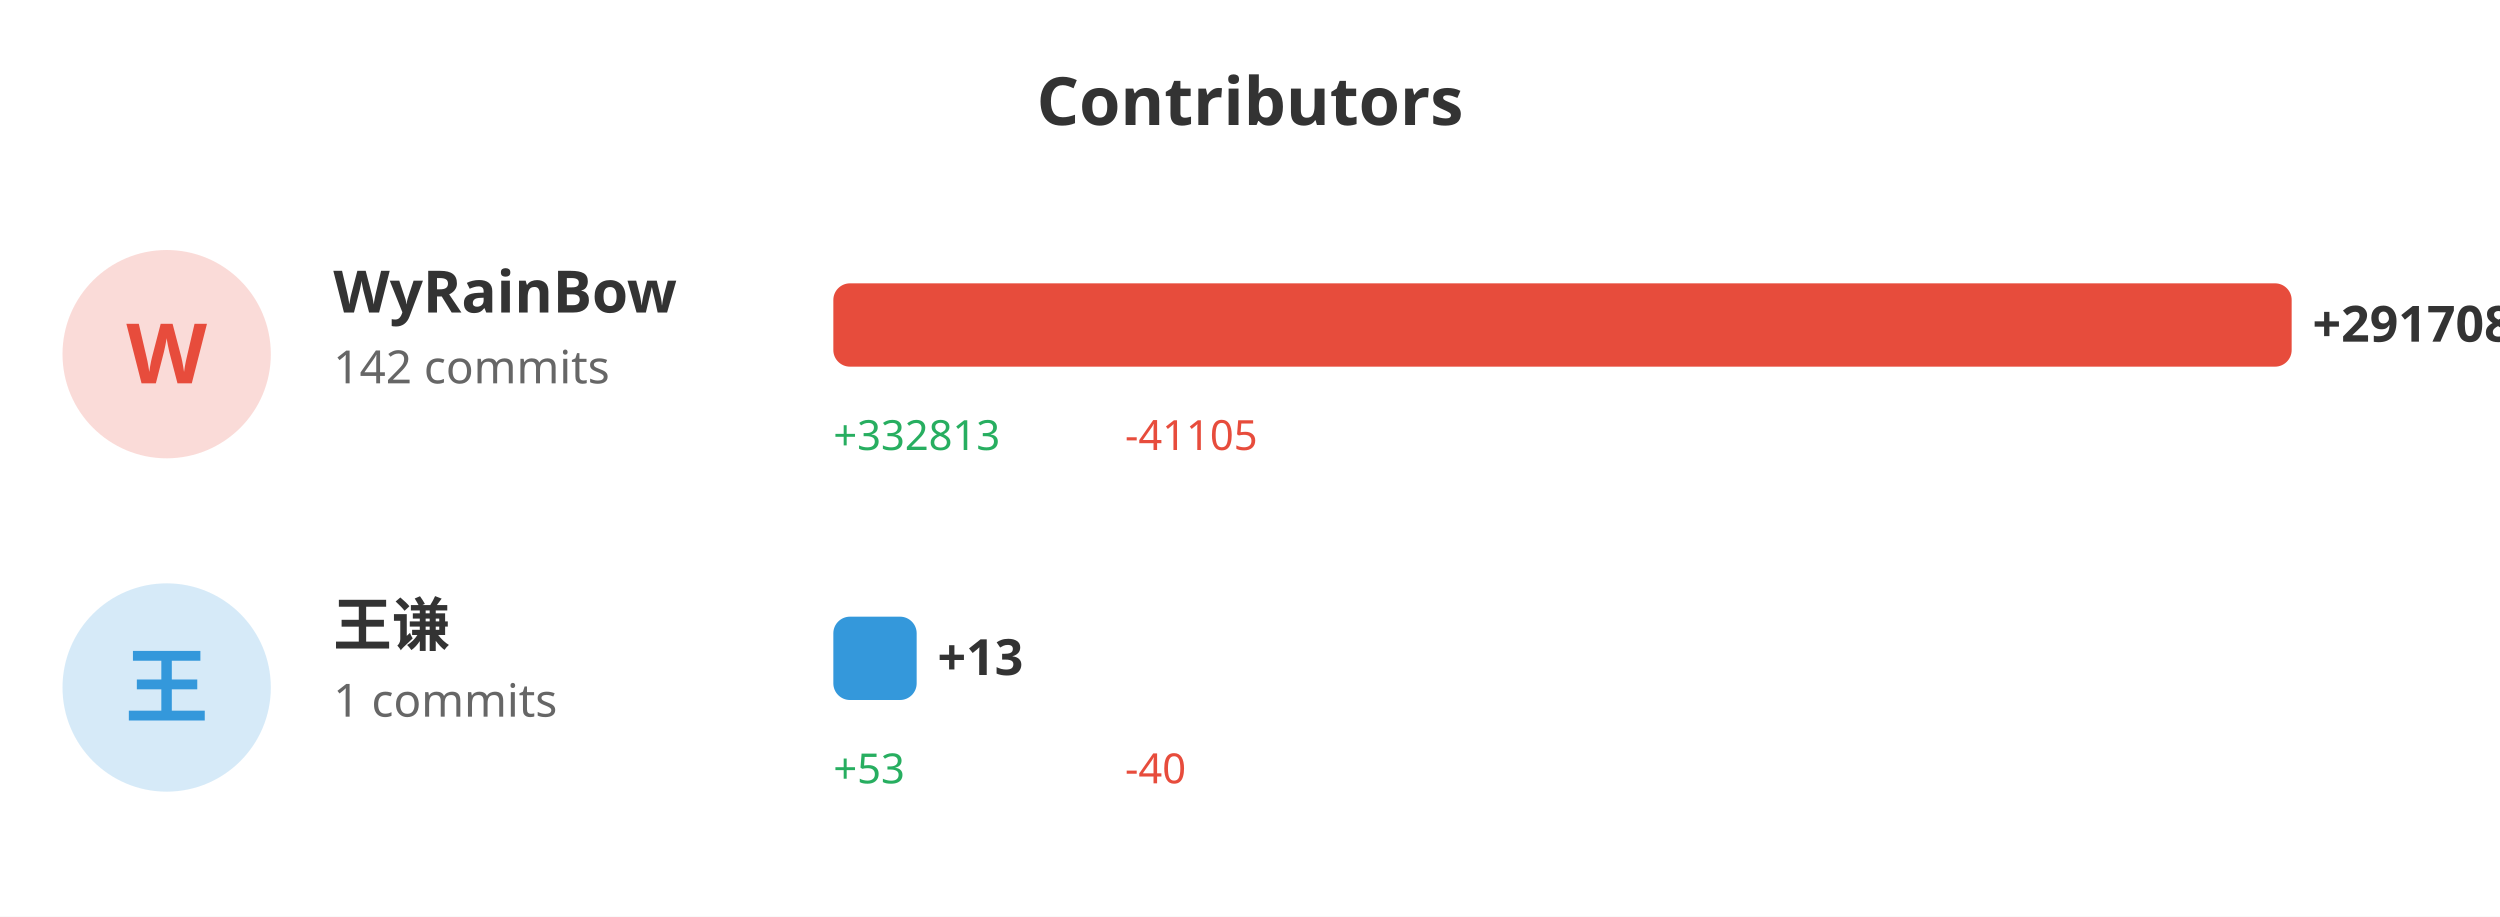
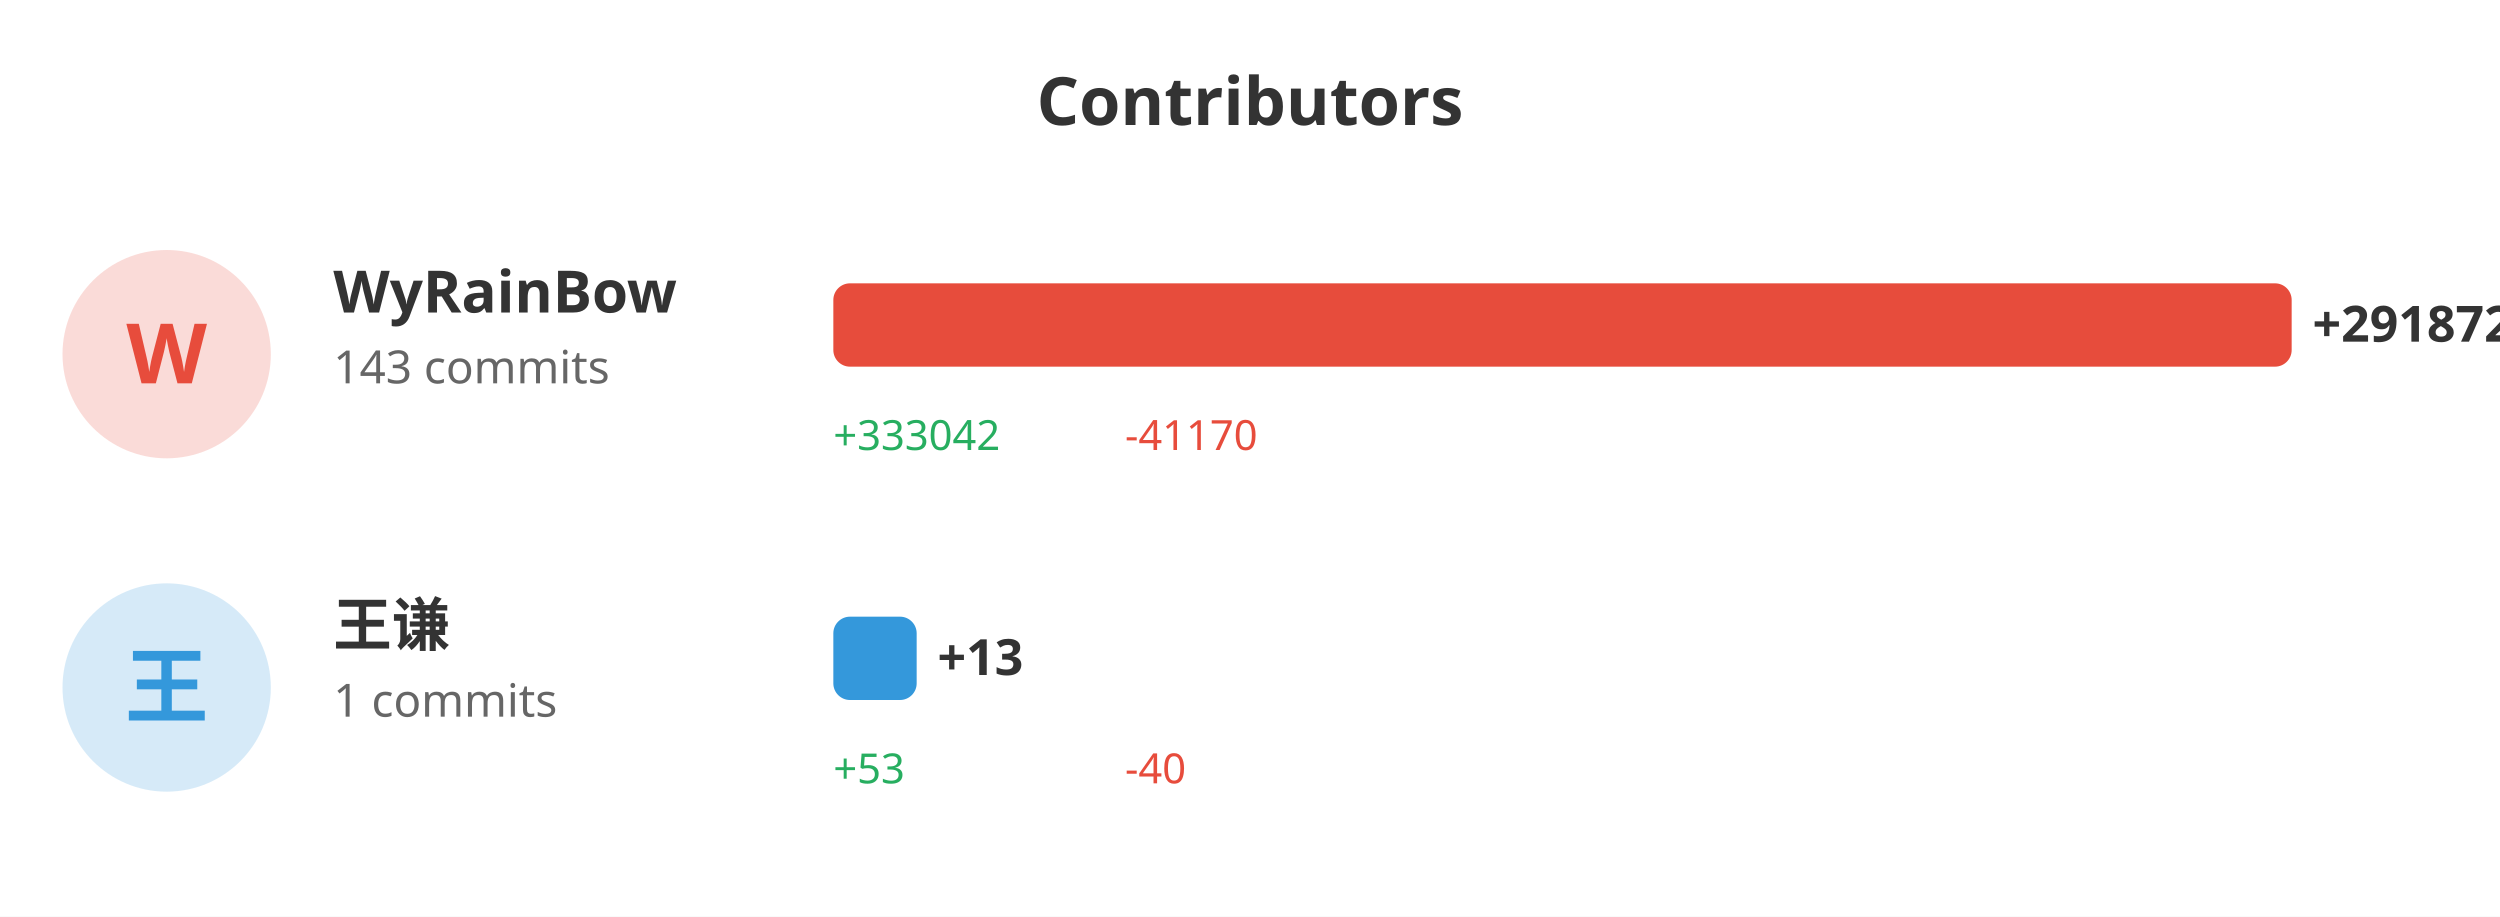
<svg xmlns="http://www.w3.org/2000/svg" width="600" height="220">
  <rect width="100%" height="100%" fill="#ffffff" />
  <text x="300" y="30" fill="#333" font-size="16" font-weight="bold" text-anchor="middle" font-family="sans-serif">Contributors</text>
  <circle cx="40" cy="85" r="25" fill="#e74c3c" opacity="0.2" />
  <text x="40" y="92" fill="#e74c3c" font-size="20" font-weight="bold" text-anchor="middle" font-family="sans-serif">W</text>
  <text x="80" y="75" fill="#333" font-size="14" font-weight="bold" font-family="sans-serif">WyRainBow</text>
-   <text x="80" y="92" fill="#666" font-size="11" font-family="sans-serif">142 commits</text>
+   <text x="80" y="92" fill="#666" font-size="11" font-family="sans-serif">143 commits</text>
  <rect x="200" y="68" width="350.0" height="20" fill="#e74c3c" rx="4" />
-   <text x="555.0" y="82" fill="#333" font-size="12" font-weight="bold" font-family="sans-serif">+291708</text>
-   <text x="200" y="108" fill="#27ae60" font-size="10" font-family="sans-serif">+332813</text>
-   <text x="270" y="108" fill="#e74c3c" font-size="10" font-family="sans-serif">-41105</text>
+   <text x="555.0" y="82" fill="#333" font-size="12" font-weight="bold" font-family="sans-serif">+291872</text>
+   <text x="200" y="108" fill="#27ae60" font-size="10" font-family="sans-serif">+333042</text>
+   <text x="270" y="108" fill="#e74c3c" font-size="10" font-family="sans-serif">-41170</text>
  <circle cx="40" cy="165" r="25" fill="#3498db" opacity="0.2" />
  <text x="40" y="172" fill="#3498db" font-size="20" font-weight="bold" text-anchor="middle" font-family="sans-serif">王</text>
  <text x="80" y="155" fill="#333" font-size="14" font-weight="bold" font-family="sans-serif">王谦</text>
  <text x="80" y="172" fill="#666" font-size="11" font-family="sans-serif">1 commits</text>
  <rect x="200" y="148" width="20" height="20" fill="#3498db" rx="4" />
  <text x="225" y="162" fill="#333" font-size="12" font-weight="bold" font-family="sans-serif">+13</text>
  <text x="200" y="188" fill="#27ae60" font-size="10" font-family="sans-serif">+53</text>
  <text x="270" y="188" fill="#e74c3c" font-size="10" font-family="sans-serif">-40</text>
</svg>
